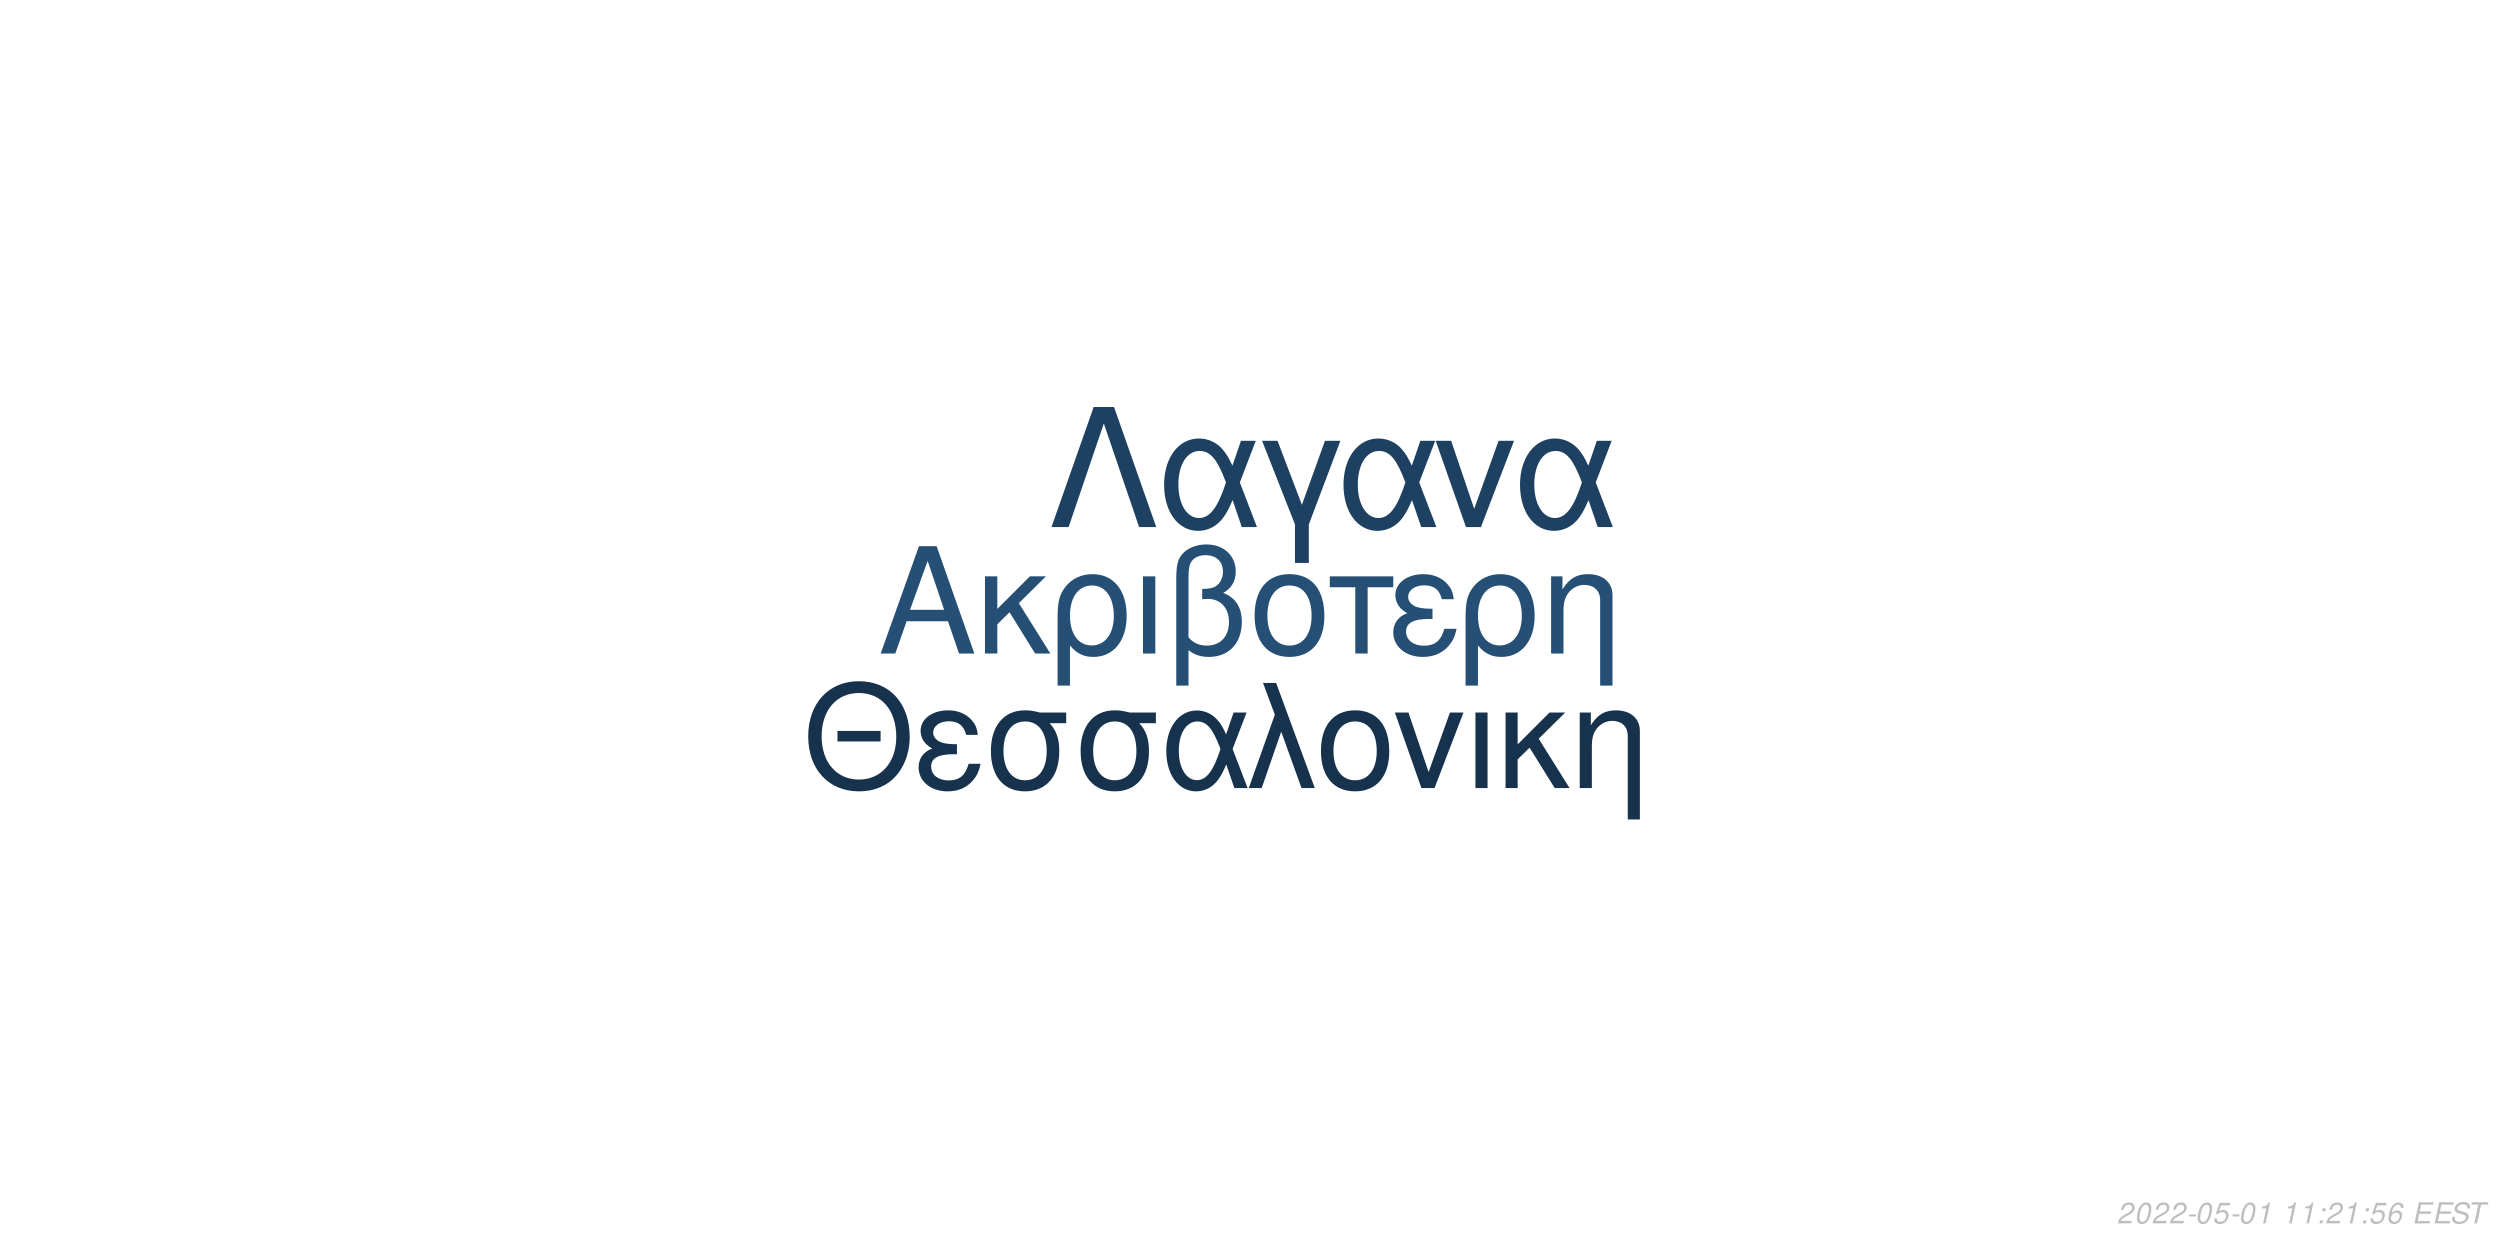
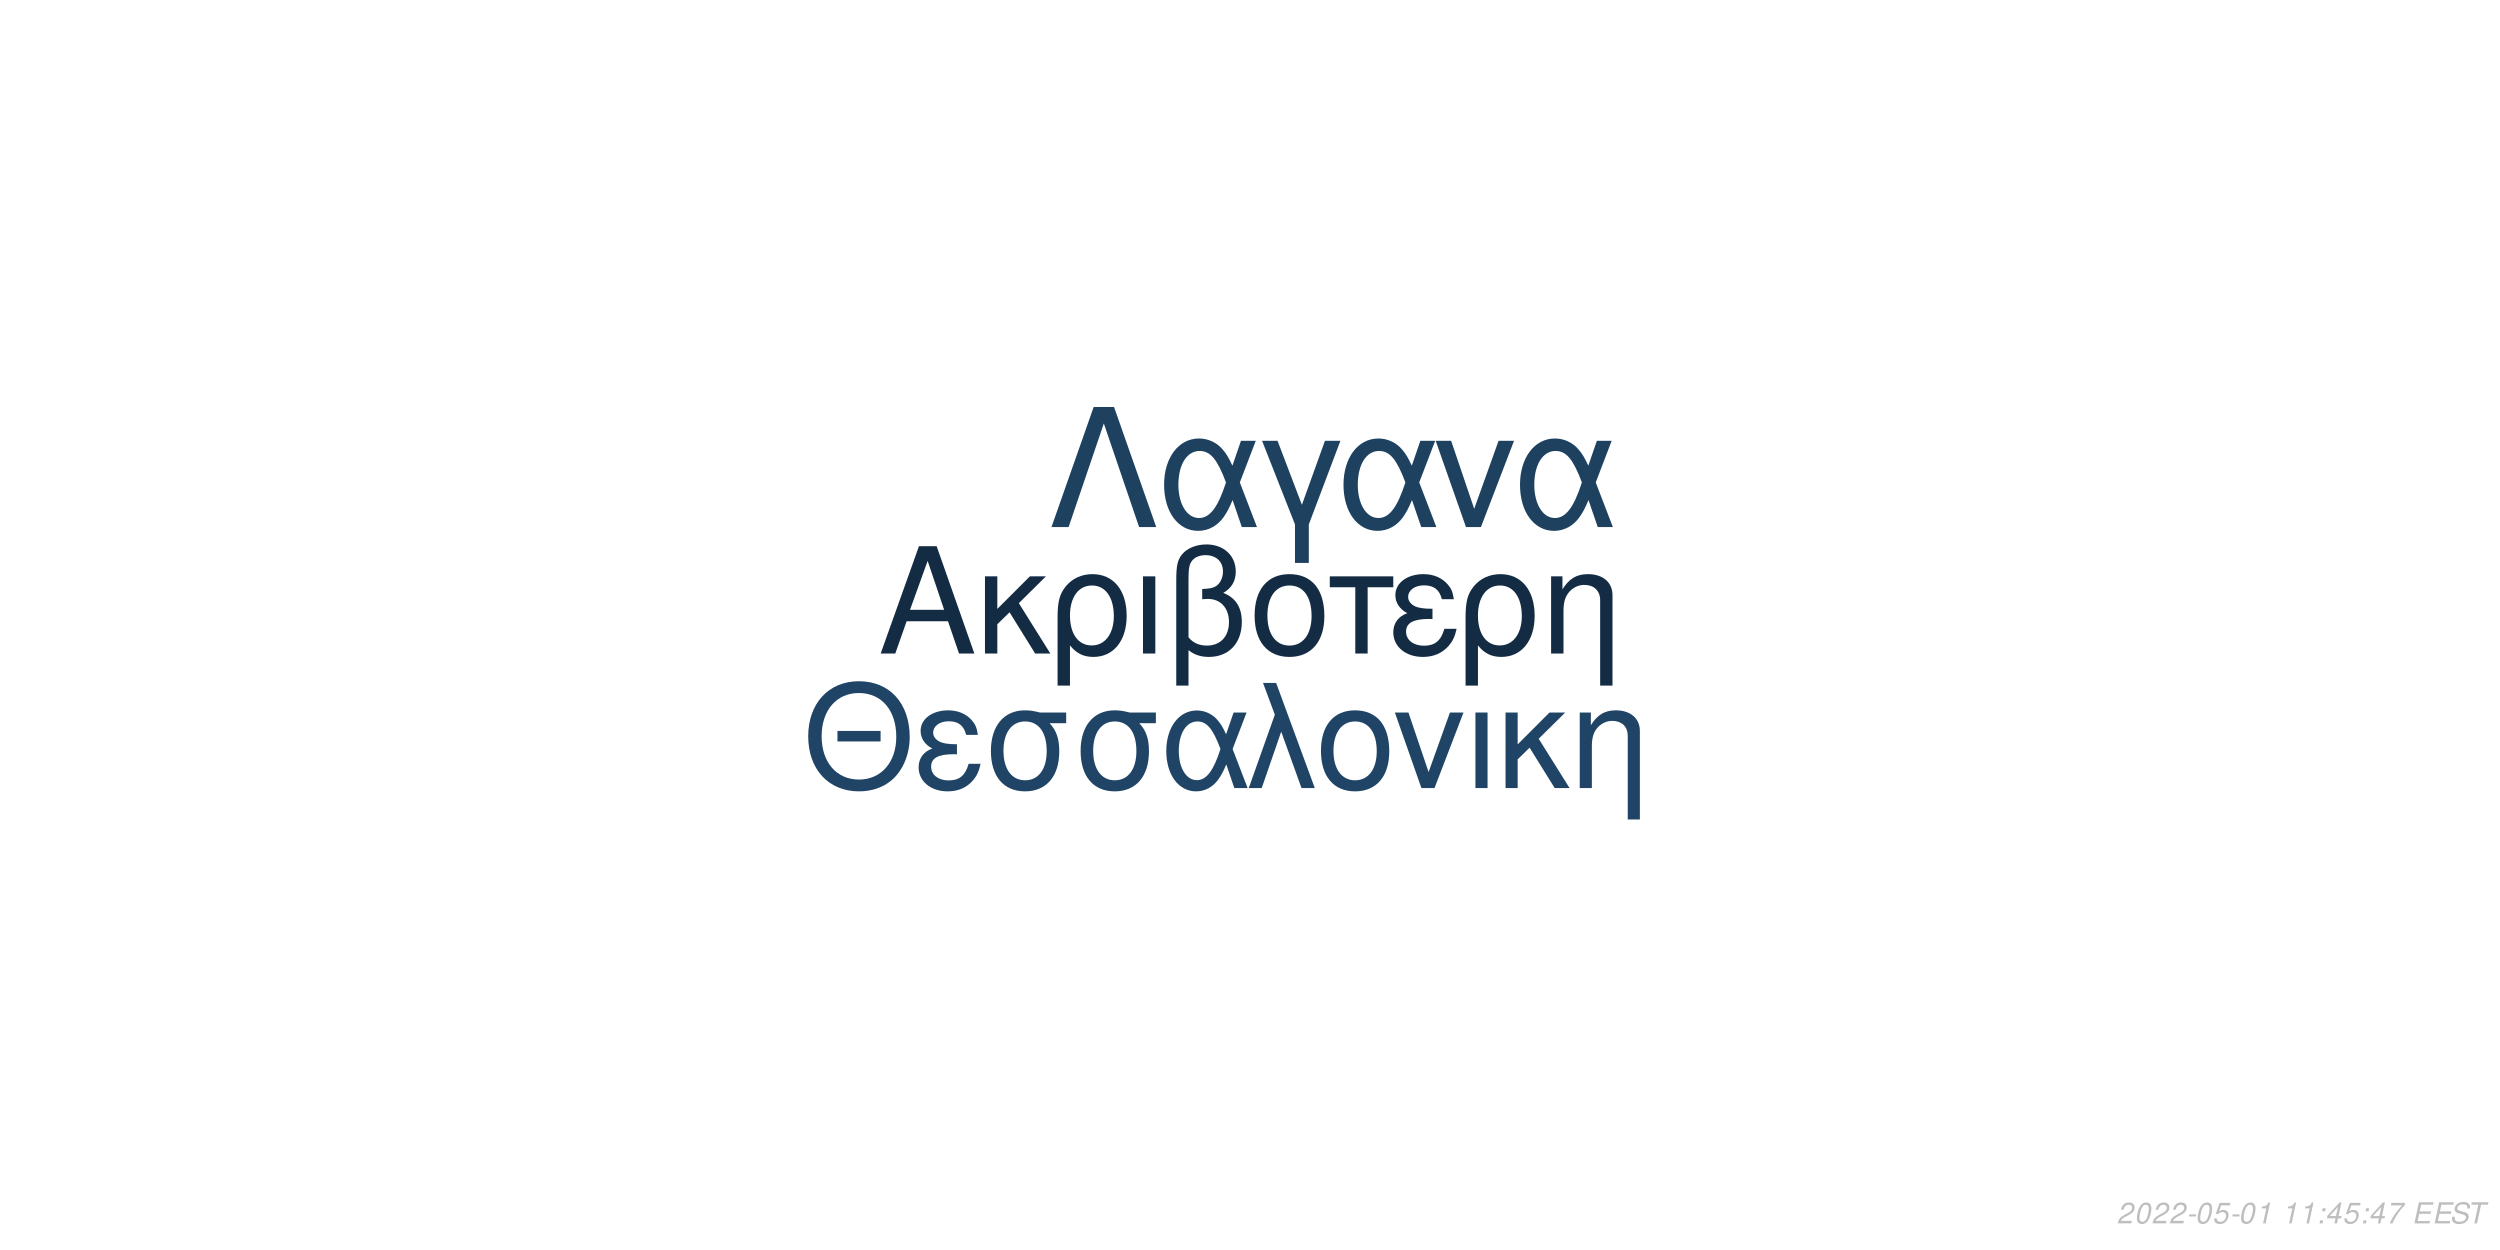
<svg xmlns="http://www.w3.org/2000/svg" xmlns:xlink="http://www.w3.org/1999/xlink" width="864pt" height="432pt" viewBox="0 0 864 432" version="1.1">
  <defs>
    <g>
      <symbol overflow="visible" id="glyph0-0">
        <path style="stroke:none;" d="" />
      </symbol>
      <symbol overflow="visible" id="glyph0-1">
        <path style="stroke:none;" d="M 24.125 -11.141 L 27.938 0 L 33.234 0 L 20.203 -37.094 L 14.094 -37.094 L 0.859 0 L 5.906 0 L 9.828 -11.141 Z M 22.797 -15.109 L 11 -15.109 L 17.094 -32.016 Z M 22.797 -15.109 " />
      </symbol>
      <symbol overflow="visible" id="glyph0-2">
        <path style="stroke:none;" d="M 7.172 -15.422 L 7.172 -26.672 L 2.906 -26.672 L 2.906 0 L 7.172 0 L 7.172 -10.125 L 11.406 -14.25 L 20.25 0 L 25.5 0 L 14.609 -17.406 L 23.969 -26.672 L 18.422 -26.672 Z M 7.172 -15.422 " />
      </symbol>
      <symbol overflow="visible" id="glyph0-3">
        <path style="stroke:none;" d="M 3 11.094 L 7.281 11.094 L 7.281 -2.797 C 9.516 -0.047 11.953 1.172 15.375 1.172 C 22.344 1.172 26.875 -4.422 26.875 -13.031 C 26.875 -21.891 22.297 -27.438 15.062 -27.438 C 11.297 -27.438 7.984 -25.906 5.797 -23.156 C 3.672 -20.516 3 -17.969 3 -12.359 Z M 14.906 -23.516 C 19.547 -23.516 22.438 -19.438 22.438 -12.922 C 22.438 -6.812 19.391 -2.797 14.812 -2.797 C 10.172 -2.797 7.281 -6.766 7.281 -13.125 C 7.281 -19.484 10.234 -23.516 14.906 -23.516 Z M 14.906 -23.516 " />
      </symbol>
      <symbol overflow="visible" id="glyph0-4">
        <path style="stroke:none;" d="M 3.516 0 L 7.781 0 L 7.781 -26.672 L 3.516 -26.672 Z M 3.516 0 " />
      </symbol>
      <symbol overflow="visible" id="glyph0-5">
        <path style="stroke:none;" d="M 4.016 11.094 L 8.25 11.094 L 8.25 -1.172 C 10.172 0.406 12.422 1.172 15.312 1.172 C 22.188 1.172 26.672 -3.609 26.672 -10.891 C 26.672 -15.984 24.578 -19.234 20.25 -20.969 C 23.109 -22.547 24.578 -25.031 24.578 -28.344 C 24.578 -33.844 20.406 -37.703 14.453 -37.703 C 10.938 -37.703 7.734 -36.391 6 -34.25 C 4.484 -32.422 4.016 -30.328 4.016 -25.391 Z M 8.25 -25.656 C 8.25 -29.359 8.5 -30.844 9.469 -32.062 C 10.375 -33.281 12.156 -34 14.094 -34 C 17.812 -34 20.156 -31.812 20.156 -28.297 C 20.156 -25.953 18.984 -23.812 17.297 -23.047 C 16.281 -22.547 15.469 -22.438 12.984 -22.297 L 12.984 -18.781 C 13.734 -18.828 14.344 -18.875 14.969 -18.875 C 19.344 -18.875 22.234 -15.719 22.234 -10.891 C 22.234 -5.906 19.281 -2.75 14.656 -2.75 C 11.953 -2.75 9.922 -3.609 8.25 -5.594 Z M 8.25 -25.656 " />
      </symbol>
      <symbol overflow="visible" id="glyph0-6">
        <path style="stroke:none;" d="M 14.094 -27.438 C 6.562 -27.438 2.094 -22.094 2.094 -13.125 C 2.094 -4.125 6.562 1.172 14.141 1.172 C 21.672 1.172 26.203 -4.172 26.203 -12.922 C 26.203 -22.188 21.828 -27.438 14.094 -27.438 Z M 14.141 -23.516 C 18.938 -23.516 21.781 -19.594 21.781 -12.984 C 21.781 -6.672 18.828 -2.75 14.141 -2.75 C 9.422 -2.75 6.516 -6.672 6.516 -13.125 C 6.516 -19.594 9.422 -23.516 14.141 -23.516 Z M 14.141 -23.516 " />
      </symbol>
      <symbol overflow="visible" id="glyph0-7">
        <path style="stroke:none;" d="M 7.891 0 L 12.156 0 L 12.156 -22.906 L 21.016 -22.906 L 21.016 -26.672 L -0.922 -26.672 L -0.922 -22.906 L 7.891 -22.906 Z M 7.891 0 " />
      </symbol>
      <symbol overflow="visible" id="glyph0-8">
        <path style="stroke:none;" d="M 14.562 -15.469 C 11.344 -15.469 9.562 -15.781 8.297 -16.438 C 6.922 -17.203 6.156 -18.328 6.156 -19.547 C 6.156 -21.891 8.453 -23.562 11.656 -23.562 C 15.062 -23.562 16.953 -22.094 17.812 -18.781 L 21.938 -18.781 C 21.578 -21.266 21.062 -22.5 19.797 -23.922 C 17.812 -26.203 14.906 -27.438 11.453 -27.438 C 5.797 -27.438 1.734 -24.375 1.734 -20.203 C 1.734 -17.609 3.156 -15.375 5.859 -13.938 C 2.797 -12.875 1.016 -10.484 1.016 -7.328 C 1.016 -2.391 5.297 1.172 11.25 1.172 C 14.969 1.172 17.906 -0.109 20.156 -2.641 C 21.578 -4.328 22.297 -5.797 22.906 -8.547 L 18.672 -8.547 C 17.5 -4.422 15.422 -2.703 11.609 -2.703 C 7.938 -2.703 5.438 -4.688 5.438 -7.578 C 5.438 -10.578 7.938 -11.953 13.484 -11.953 C 13.641 -11.953 14.094 -11.953 14.562 -11.906 Z M 14.562 -15.469 " />
      </symbol>
      <symbol overflow="visible" id="glyph0-9">
        <path style="stroke:none;" d="M 3.562 -26.672 L 3.562 0 L 7.844 0 L 7.844 -14.703 C 7.844 -17.906 8.5 -19.891 10.031 -21.531 C 11.406 -22.953 13.188 -23.719 15.062 -23.719 C 18.375 -23.719 20.516 -21.672 20.516 -18.469 L 20.516 11.094 L 24.781 11.094 L 24.781 -20.156 C 24.781 -24.578 21.469 -27.438 16.328 -27.438 C 12.359 -27.438 9.828 -25.906 7.484 -22.188 L 7.484 -26.672 Z M 3.562 -26.672 " />
      </symbol>
      <symbol overflow="visible" id="glyph1-0">
        <path style="stroke:none;" d="" />
      </symbol>
      <symbol overflow="visible" id="glyph1-1">
        <path style="stroke:none;" d="M 26.859 -19.734 L 11.953 -19.734 L 11.953 -16.094 L 26.859 -16.094 Z M 19.328 -36.922 C 8.922 -36.922 1.844 -29.25 1.844 -17.891 C 1.844 -6.484 8.875 1.141 19.391 1.141 C 23.812 1.141 27.703 -0.203 30.641 -2.688 C 34.578 -6.031 36.922 -11.656 36.922 -17.594 C 36.922 -29.297 30 -36.922 19.328 -36.922 Z M 19.328 -32.844 C 27.203 -32.844 32.281 -26.906 32.281 -17.688 C 32.281 -8.922 27.062 -2.938 19.391 -2.938 C 11.609 -2.938 6.484 -8.922 6.484 -17.891 C 6.484 -26.859 11.609 -32.844 19.328 -32.844 Z M 19.328 -32.844 " />
      </symbol>
      <symbol overflow="visible" id="glyph1-2">
        <path style="stroke:none;" d="M 14.25 -15.141 C 11.109 -15.141 9.375 -15.453 8.125 -16.094 C 6.781 -16.844 6.031 -17.938 6.031 -19.141 C 6.031 -21.422 8.266 -23.078 11.406 -23.078 C 14.75 -23.078 16.594 -21.625 17.438 -18.391 L 21.469 -18.391 C 21.125 -20.828 20.625 -22.031 19.391 -23.422 C 17.438 -25.656 14.594 -26.859 11.219 -26.859 C 5.688 -26.859 1.688 -23.875 1.688 -19.781 C 1.688 -17.234 3.094 -15.047 5.734 -13.656 C 2.734 -12.609 1 -10.266 1 -7.172 C 1 -2.344 5.188 1.141 11.016 1.141 C 14.656 1.141 17.547 -0.094 19.734 -2.594 C 21.125 -4.234 21.828 -5.688 22.422 -8.375 L 18.281 -8.375 C 17.141 -4.328 15.094 -2.641 11.359 -2.641 C 7.766 -2.641 5.328 -4.578 5.328 -7.422 C 5.328 -10.359 7.766 -11.703 13.203 -11.703 C 13.359 -11.703 13.797 -11.703 14.25 -11.656 Z M 14.25 -15.141 " />
      </symbol>
      <symbol overflow="visible" id="glyph1-3">
        <path style="stroke:none;" d="M 29 -26.109 L 19.938 -26.109 C 17.594 -26.703 16.438 -26.859 14.703 -26.859 C 7.469 -26.859 2.984 -21.469 2.984 -12.859 C 2.984 -4.031 7.375 1.141 14.797 1.141 C 22.172 1.141 26.609 -4.078 26.609 -12.656 C 26.609 -17.047 25.656 -19.828 23.266 -22.422 L 29 -22.422 Z M 14.797 -23.016 C 19.531 -23.016 22.266 -19.234 22.266 -12.75 C 22.266 -6.531 19.438 -2.688 14.797 -2.688 C 10.172 -2.688 7.328 -6.531 7.328 -12.859 C 7.328 -19.188 10.172 -23.016 14.797 -23.016 Z M 14.797 -23.016 " />
      </symbol>
      <symbol overflow="visible" id="glyph1-4">
        <path style="stroke:none;" d="M 29.344 -26.109 L 24.859 -26.109 L 22.266 -18.578 C 21.125 -21.031 20.484 -22.125 19.328 -23.469 C 17.547 -25.609 14.906 -26.812 12.156 -26.812 C 5.984 -26.812 1.594 -20.984 1.594 -12.812 C 1.594 -4.578 5.828 1.141 11.906 1.141 C 14.953 1.141 17.734 -0.344 19.625 -3.047 C 20.672 -4.531 21.281 -5.688 22.328 -8.172 L 25.109 0 L 29.703 0 L 24.516 -13.5 Z M 20.328 -13.5 C 17.891 -5.922 15.453 -2.734 12.156 -2.734 C 8.516 -2.734 5.922 -6.922 5.922 -12.812 C 5.922 -18.938 8.516 -23.016 12.359 -23.016 C 15.594 -23.016 17.688 -20.531 20.328 -13.5 Z M 20.328 -13.5 " />
      </symbol>
      <symbol overflow="visible" id="glyph1-5">
        <path style="stroke:none;" d="M 1.094 0 L 5.578 0 L 12.312 -19.484 L 19.328 0 L 23.922 0 L 10.562 -36.328 L 6.031 -36.328 L 10.109 -25.359 Z M 1.094 0 " />
      </symbol>
      <symbol overflow="visible" id="glyph1-6">
        <path style="stroke:none;" d="M 13.797 -26.859 C 6.422 -26.859 2.047 -21.625 2.047 -12.859 C 2.047 -4.031 6.422 1.141 13.859 1.141 C 21.234 1.141 25.656 -4.078 25.656 -12.656 C 25.656 -21.719 21.375 -26.859 13.797 -26.859 Z M 13.859 -23.016 C 18.531 -23.016 21.328 -19.188 21.328 -12.703 C 21.328 -6.531 18.438 -2.688 13.859 -2.688 C 9.219 -2.688 6.375 -6.531 6.375 -12.859 C 6.375 -19.188 9.219 -23.016 13.859 -23.016 Z M 13.859 -23.016 " />
      </symbol>
      <symbol overflow="visible" id="glyph1-7">
        <path style="stroke:none;" d="M 14.297 0 L 24.312 -26.109 L 19.625 -26.109 L 12.25 -5.531 L 5.281 -26.109 L 0.594 -26.109 L 9.766 0 Z M 14.297 0 " />
      </symbol>
      <symbol overflow="visible" id="glyph1-8">
        <path style="stroke:none;" d="M 3.438 0 L 7.625 0 L 7.625 -26.109 L 3.438 -26.109 Z M 3.438 0 " />
      </symbol>
      <symbol overflow="visible" id="glyph1-9">
        <path style="stroke:none;" d="M 7.031 -15.094 L 7.031 -26.109 L 2.844 -26.109 L 2.844 0 L 7.031 0 L 7.031 -9.922 L 11.156 -13.953 L 19.828 0 L 24.969 0 L 14.297 -17.047 L 23.469 -26.109 L 18.031 -26.109 Z M 7.031 -15.094 " />
      </symbol>
      <symbol overflow="visible" id="glyph1-10">
        <path style="stroke:none;" d="M 3.484 -26.109 L 3.484 0 L 7.672 0 L 7.672 -14.406 C 7.672 -17.547 8.328 -19.484 9.812 -21.078 C 11.156 -22.469 12.906 -23.219 14.75 -23.219 C 17.984 -23.219 20.078 -21.234 20.078 -18.094 L 20.078 10.859 L 24.266 10.859 L 24.266 -19.734 C 24.266 -24.062 21.031 -26.859 16 -26.859 C 12.109 -26.859 9.609 -25.359 7.328 -21.719 L 7.328 -26.109 Z M 3.484 -26.109 " />
      </symbol>
      <symbol overflow="visible" id="glyph2-0">
        <path style="stroke:none;" d="" />
      </symbol>
      <symbol overflow="visible" id="glyph2-1">
        <path style="stroke:none;" d="M 22.531 -41.484 L 15.484 -41.484 L 0.906 0 L 6.828 0 L 19 -35.797 L 31.188 0 L 37.109 0 Z M 22.531 -41.484 " />
      </symbol>
      <symbol overflow="visible" id="glyph2-2">
        <path style="stroke:none;" d="M 33.516 -29.812 L 28.391 -29.812 L 25.438 -21.219 C 24.125 -24.016 23.391 -25.266 22.078 -26.797 C 20.031 -29.25 17.016 -30.609 13.891 -30.609 C 6.828 -30.609 1.828 -23.953 1.828 -14.625 C 1.828 -5.234 6.656 1.312 13.594 1.312 C 17.078 1.312 20.266 -0.391 22.422 -3.469 C 23.609 -5.172 24.297 -6.484 25.5 -9.328 L 28.688 0 L 33.922 0 L 28 -15.422 Z M 23.219 -15.422 C 20.422 -6.766 17.641 -3.125 13.891 -3.125 C 9.734 -3.125 6.766 -7.906 6.766 -14.625 C 6.766 -21.625 9.734 -26.297 14.109 -26.297 C 17.812 -26.297 20.203 -23.453 23.219 -15.422 Z M 23.219 -15.422 " />
      </symbol>
      <symbol overflow="visible" id="glyph2-3">
        <path style="stroke:none;" d="M 12.062 12.406 L 16.844 12.406 L 16.844 -0.906 L 27.766 -29.812 L 22.422 -29.812 L 14.453 -7.688 L 6.031 -29.812 L 0.688 -29.812 L 12.062 -0.906 Z M 12.062 12.406 " />
      </symbol>
      <symbol overflow="visible" id="glyph2-4">
        <path style="stroke:none;" d="M 16.328 0 L 27.766 -29.812 L 22.422 -29.812 L 14 -6.312 L 6.031 -29.812 L 0.688 -29.812 L 11.156 0 Z M 16.328 0 " />
      </symbol>
      <symbol overflow="visible" id="glyph3-0">
        <path style="stroke:none;" d="" />
      </symbol>
      <symbol overflow="visible" id="glyph3-1">
        <path style="stroke:none;" d="M 5.234 -0.875 L 1.469 -0.875 C 1.641 -1.375 2.203 -1.891 3.109 -2.344 L 4.234 -2.938 C 5.562 -3.625 6.219 -4.469 6.219 -5.484 C 6.219 -5.938 6.062 -6.359 5.797 -6.656 C 5.469 -7.047 4.984 -7.234 4.312 -7.234 C 2.766 -7.234 1.891 -6.453 1.484 -4.734 L 2.375 -4.734 C 2.484 -5.188 2.609 -5.484 2.797 -5.75 C 3.094 -6.203 3.609 -6.453 4.188 -6.453 C 4.891 -6.453 5.344 -6.031 5.344 -5.375 C 5.344 -4.703 4.859 -4.094 4.016 -3.656 L 2.984 -3.125 C 1.234 -2.188 0.797 -1.656 0.344 -0.016 L 5.047 -0.016 Z M 5.234 -0.875 " />
      </symbol>
      <symbol overflow="visible" id="glyph3-2">
        <path style="stroke:none;" d="M 4.203 -7.234 C 3.375 -7.234 2.688 -6.812 2.125 -5.984 C 1.484 -5.047 0.984 -3.188 0.984 -1.734 C 0.984 -1.109 1.172 -0.562 1.484 -0.266 C 1.797 0.047 2.281 0.234 2.766 0.234 C 3.625 0.234 4.281 -0.156 4.859 -1.016 C 5.516 -1.953 6 -3.797 6 -5.266 C 6 -6.5 5.328 -7.234 4.203 -7.234 Z M 4.094 -6.453 C 4.734 -6.453 5.125 -5.984 5.125 -5.156 C 5.125 -4.203 4.781 -2.625 4.406 -1.812 C 3.984 -0.938 3.516 -0.547 2.875 -0.547 C 2.25 -0.547 1.875 -1.031 1.875 -1.828 C 1.875 -2.797 2.203 -4.344 2.594 -5.203 C 2.984 -6.047 3.453 -6.453 4.094 -6.453 Z M 4.094 -6.453 " />
      </symbol>
      <symbol overflow="visible" id="glyph3-3">
        <path style="stroke:none;" d="M 3.516 -3.125 L 1.125 -3.125 L 0.969 -2.406 L 3.359 -2.406 Z M 3.516 -3.125 " />
      </symbol>
      <symbol overflow="visible" id="glyph3-4">
        <path style="stroke:none;" d="M 6.297 -7.094 L 2.594 -7.094 L 1.234 -3.234 L 2.047 -3.234 C 2.656 -3.766 2.938 -3.906 3.531 -3.906 C 4.328 -3.906 4.797 -3.453 4.797 -2.688 C 4.797 -1.438 3.969 -0.547 2.828 -0.547 C 2.031 -0.547 1.609 -0.938 1.578 -1.734 L 0.703 -1.734 L 0.703 -1.516 C 0.703 -0.938 0.844 -0.547 1.188 -0.266 C 1.562 0.062 2.078 0.234 2.703 0.234 C 3.656 0.234 4.391 -0.156 4.984 -0.922 C 5.422 -1.5 5.672 -2.234 5.672 -2.953 C 5.672 -4 4.938 -4.672 3.812 -4.672 C 3.328 -4.672 2.906 -4.547 2.406 -4.234 L 3.109 -6.219 L 6.109 -6.219 Z M 6.297 -7.094 " />
      </symbol>
      <symbol overflow="visible" id="glyph3-5">
        <path style="stroke:none;" d="M 3.703 -5.188 L 2.594 0 L 3.469 0 L 5.016 -7.234 L 4.438 -7.234 C 3.906 -6.156 3.688 -6.016 2.234 -5.812 L 2.109 -5.188 Z M 3.703 -5.188 " />
      </symbol>
      <symbol overflow="visible" id="glyph3-6">
        <path style="stroke:none;" d="" />
      </symbol>
      <symbol overflow="visible" id="glyph3-7">
        <path style="stroke:none;" d="M 2.359 -1.031 L 1.312 -1.031 L 1.094 0 L 2.141 0 Z M 3.266 -5.234 L 2.219 -5.234 L 2 -4.203 L 3.047 -4.203 Z M 3.266 -5.234 " />
      </symbol>
      <symbol overflow="visible" id="glyph3-8">
-         <path style="stroke:none;" d="M 6.125 -5.344 L 6.141 -5.625 C 6.141 -6.609 5.453 -7.234 4.391 -7.234 C 3.438 -7.234 2.641 -6.719 2.016 -5.703 C 1.422 -4.781 0.938 -2.953 0.938 -1.688 C 0.938 -0.516 1.688 0.234 2.859 0.234 C 3.703 0.234 4.438 -0.156 5 -0.875 C 5.406 -1.422 5.672 -2.156 5.672 -2.766 C 5.672 -3.812 4.969 -4.5 3.906 -4.5 C 3.234 -4.5 2.672 -4.234 2.094 -3.625 C 2.406 -5.375 3.234 -6.453 4.25 -6.453 C 4.703 -6.453 5.062 -6.234 5.172 -5.844 C 5.203 -5.719 5.234 -5.578 5.25 -5.344 Z M 3.656 -3.734 C 4.344 -3.734 4.797 -3.281 4.797 -2.625 C 4.797 -1.469 3.984 -0.547 2.984 -0.547 C 2.297 -0.547 1.812 -1.047 1.812 -1.766 C 1.812 -2.859 2.625 -3.734 3.656 -3.734 Z M 3.656 -3.734 " />
+         <path style="stroke:none;" d="M 3.625 -1.75 L 3.266 0 L 4.141 0 L 4.516 -1.75 L 5.562 -1.75 L 5.734 -2.531 L 4.688 -2.531 L 5.688 -7.234 L 5.016 -7.234 L 0.844 -2.672 L 0.641 -1.75 Z M 3.797 -2.531 L 1.594 -2.531 L 4.469 -5.703 Z M 3.797 -2.531 " />
      </symbol>
      <symbol overflow="visible" id="glyph3-9">
+         <path style="stroke:none;" d="M 6.703 -7.094 L 1.953 -7.094 L 1.766 -6.219 L 5.594 -6.219 C 3.344 -3.688 2.266 -2.109 1.375 0 L 2.344 0 C 3.031 -1.906 4.828 -4.594 6.547 -6.281 Z M 6.703 -7.094 " />
+       </symbol>
+       <symbol overflow="visible" id="glyph3-10">
        <path style="stroke:none;" d="M 2.547 -3.312 L 6.5 -3.312 L 6.688 -4.141 L 2.719 -4.141 L 3.219 -6.469 L 7.344 -6.469 L 7.516 -7.297 L 2.453 -7.297 L 0.906 0 L 6.125 0 L 6.297 -0.812 L 2.016 -0.812 Z M 2.547 -3.312 " />
      </symbol>
-       <symbol overflow="visible" id="glyph3-10">
+       <symbol overflow="visible" id="glyph3-11">
        <path style="stroke:none;" d="M 7.062 -5.156 C 7.125 -5.438 7.141 -5.562 7.141 -5.703 C 7.141 -6.156 6.938 -6.594 6.594 -6.891 C 6.188 -7.25 5.656 -7.406 4.875 -7.406 C 3.844 -7.406 3.047 -7.125 2.5 -6.562 C 2.094 -6.141 1.781 -5.438 1.781 -4.922 C 1.781 -4.297 2.219 -3.766 2.891 -3.562 L 4.594 -3.094 C 5.406 -2.859 5.734 -2.578 5.734 -2.094 C 5.734 -1.781 5.547 -1.406 5.266 -1.141 C 4.844 -0.766 4.266 -0.578 3.453 -0.578 C 2.328 -0.578 1.812 -0.984 1.812 -1.906 C 1.812 -2.047 1.812 -2.125 1.844 -2.312 L 0.984 -2.312 C 0.906 -2.062 0.891 -1.906 0.891 -1.688 C 0.891 -0.484 1.797 0.234 3.297 0.234 C 4.359 0.234 5.234 -0.062 5.812 -0.609 C 6.344 -1.078 6.688 -1.797 6.688 -2.375 C 6.688 -2.641 6.609 -2.906 6.453 -3.156 C 6.234 -3.5 5.938 -3.703 5.469 -3.828 L 3.75 -4.312 C 2.984 -4.547 2.734 -4.734 2.734 -5.188 C 2.734 -5.547 2.875 -5.844 3.188 -6.109 C 3.547 -6.438 4.031 -6.594 4.703 -6.594 C 5.266 -6.594 5.688 -6.484 5.906 -6.297 C 6.094 -6.125 6.219 -5.797 6.219 -5.516 C 6.219 -5.422 6.203 -5.344 6.188 -5.156 Z M 7.062 -5.156 " />
      </symbol>
-       <symbol overflow="visible" id="glyph3-11">
+       <symbol overflow="visible" id="glyph3-12">
        <path style="stroke:none;" d="M 4.938 -6.469 L 7.312 -6.469 L 7.484 -7.297 L 1.75 -7.297 L 1.578 -6.469 L 3.984 -6.469 L 2.609 0 L 3.547 0 Z M 4.938 -6.469 " />
      </symbol>
    </g>
  </defs>
  <g id="surface1">
    <rect x="0" y="0" width="864" height="432" style="fill:rgb(100%,100%,100%);fill-opacity:1;stroke:none;" />
-     <g style="fill:rgb(14.51%,30.98%,45.49%);fill-opacity:1;">
+     <g style="fill:rgb(7.451%,16.863%,26.275%);fill-opacity:1;">
      <use xlink:href="#glyph0-1" x="303.5" y="225.861" />
      <use xlink:href="#glyph0-2" x="337.5" y="225.861" />
      <use xlink:href="#glyph0-3" x="362.5" y="225.861" />
      <use xlink:href="#glyph0-4" x="391.5" y="225.861" />
      <use xlink:href="#glyph0-5" x="402.5" y="225.861" />
      <use xlink:href="#glyph0-6" x="431.5" y="225.861" />
      <use xlink:href="#glyph0-7" x="460.5" y="225.861" />
      <use xlink:href="#glyph0-8" x="480.5" y="225.861" />
      <use xlink:href="#glyph0-3" x="503.5" y="225.861" />
      <use xlink:href="#glyph0-9" x="532.5" y="225.861" />
    </g>
-     <g style="fill:rgb(9.02%,19.608%,30.196%);fill-opacity:1;">
+     <g style="fill:rgb(12.549%,26.667%,39.608%);fill-opacity:1;">
      <use xlink:href="#glyph1-1" x="277.473" y="272.354" />
      <use xlink:href="#glyph1-2" x="316.473" y="272.354" />
      <use xlink:href="#glyph1-3" x="339.473" y="272.354" />
      <use xlink:href="#glyph1-3" x="370.473" y="272.354" />
      <use xlink:href="#glyph1-4" x="401.473" y="272.354" />
      <use xlink:href="#glyph1-5" x="430.473" y="272.354" />
      <use xlink:href="#glyph1-6" x="454.473" y="272.354" />
      <use xlink:href="#glyph1-7" x="481.473" y="272.354" />
      <use xlink:href="#glyph1-8" x="506.473" y="272.354" />
      <use xlink:href="#glyph1-9" x="517.473" y="272.354" />
      <use xlink:href="#glyph1-10" x="542.473" y="272.354" />
    </g>
-     <g style="fill:rgb(11.765%,25.49%,38.039%);fill-opacity:1;">
+     <g style="fill:rgb(11.765%,25.49%,37.647%);fill-opacity:1;">
      <use xlink:href="#glyph2-1" x="362.484" y="182.152" />
      <use xlink:href="#glyph2-2" x="400.484" y="182.152" />
      <use xlink:href="#glyph2-3" x="435.484" y="182.152" />
      <use xlink:href="#glyph2-2" x="462.484" y="182.152" />
      <use xlink:href="#glyph2-4" x="495.484" y="182.152" />
      <use xlink:href="#glyph2-2" x="523.484" y="182.152" />
    </g>
    <g style="fill:rgb(74.51%,74.51%,74.51%);fill-opacity:1;">
      <use xlink:href="#glyph3-1" x="731.52" y="422.81" />
      <use xlink:href="#glyph3-2" x="737.52" y="422.81" />
      <use xlink:href="#glyph3-1" x="743.52" y="422.81" />
      <use xlink:href="#glyph3-1" x="749.52" y="422.81" />
      <use xlink:href="#glyph3-3" x="755.52" y="422.81" />
      <use xlink:href="#glyph3-2" x="758.52" y="422.81" />
      <use xlink:href="#glyph3-4" x="764.52" y="422.81" />
      <use xlink:href="#glyph3-3" x="770.52" y="422.81" />
      <use xlink:href="#glyph3-2" x="773.52" y="422.81" />
      <use xlink:href="#glyph3-5" x="779.52" y="422.81" />
      <use xlink:href="#glyph3-6" x="785.52" y="422.81" />
      <use xlink:href="#glyph3-5" x="788.52" y="422.81" />
      <use xlink:href="#glyph3-5" x="794.52" y="422.81" />
      <use xlink:href="#glyph3-7" x="800.52" y="422.81" />
-       <use xlink:href="#glyph3-1" x="803.52" y="422.81" />
-       <use xlink:href="#glyph3-5" x="809.52" y="422.81" />
+       <use xlink:href="#glyph3-8" x="803.52" y="422.81" />
+       <use xlink:href="#glyph3-4" x="809.52" y="422.81" />
      <use xlink:href="#glyph3-7" x="815.52" y="422.81" />
-       <use xlink:href="#glyph3-4" x="818.52" y="422.81" />
-       <use xlink:href="#glyph3-8" x="824.52" y="422.81" />
+       <use xlink:href="#glyph3-8" x="818.52" y="422.81" />
+       <use xlink:href="#glyph3-9" x="824.52" y="422.81" />
      <use xlink:href="#glyph3-6" x="830.52" y="422.81" />
-       <use xlink:href="#glyph3-9" x="833.52" y="422.81" />
-       <use xlink:href="#glyph3-9" x="840.52" y="422.81" />
-       <use xlink:href="#glyph3-10" x="846.52" y="422.81" />
-       <use xlink:href="#glyph3-11" x="852.52" y="422.81" />
+       <use xlink:href="#glyph3-10" x="833.52" y="422.81" />
+       <use xlink:href="#glyph3-10" x="840.52" y="422.81" />
+       <use xlink:href="#glyph3-11" x="846.52" y="422.81" />
+       <use xlink:href="#glyph3-12" x="852.52" y="422.81" />
    </g>
  </g>
</svg>
